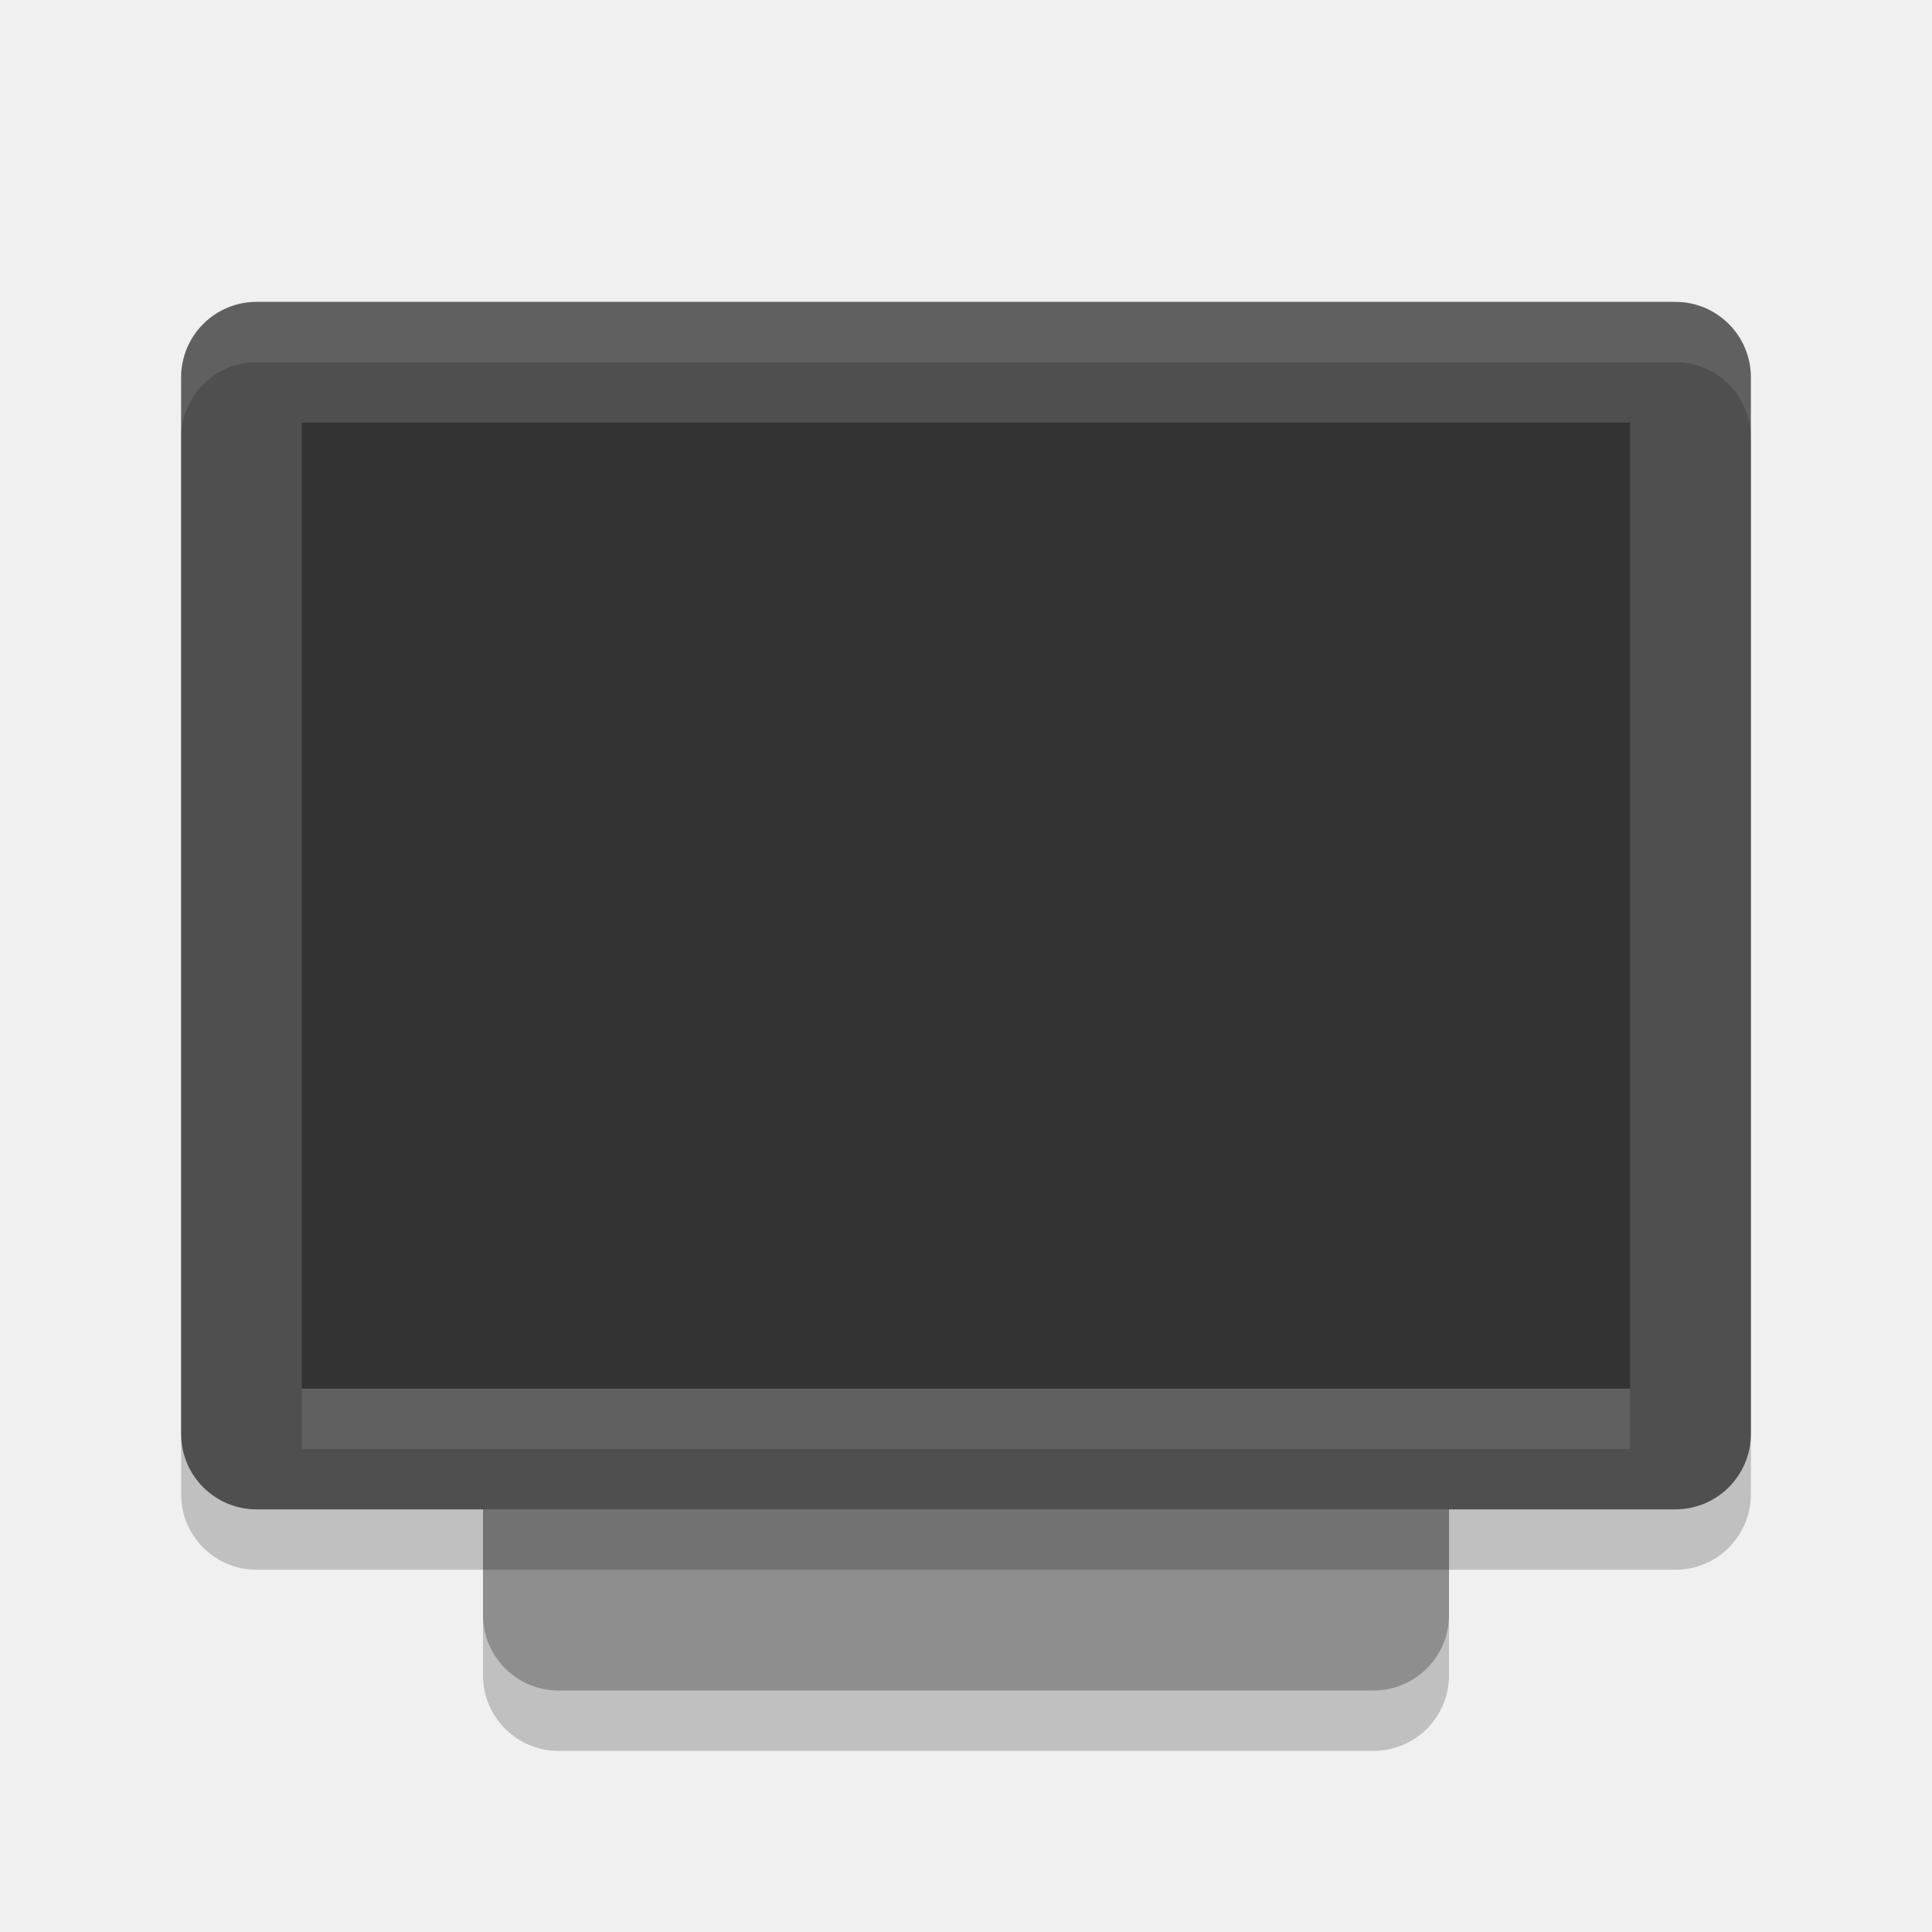
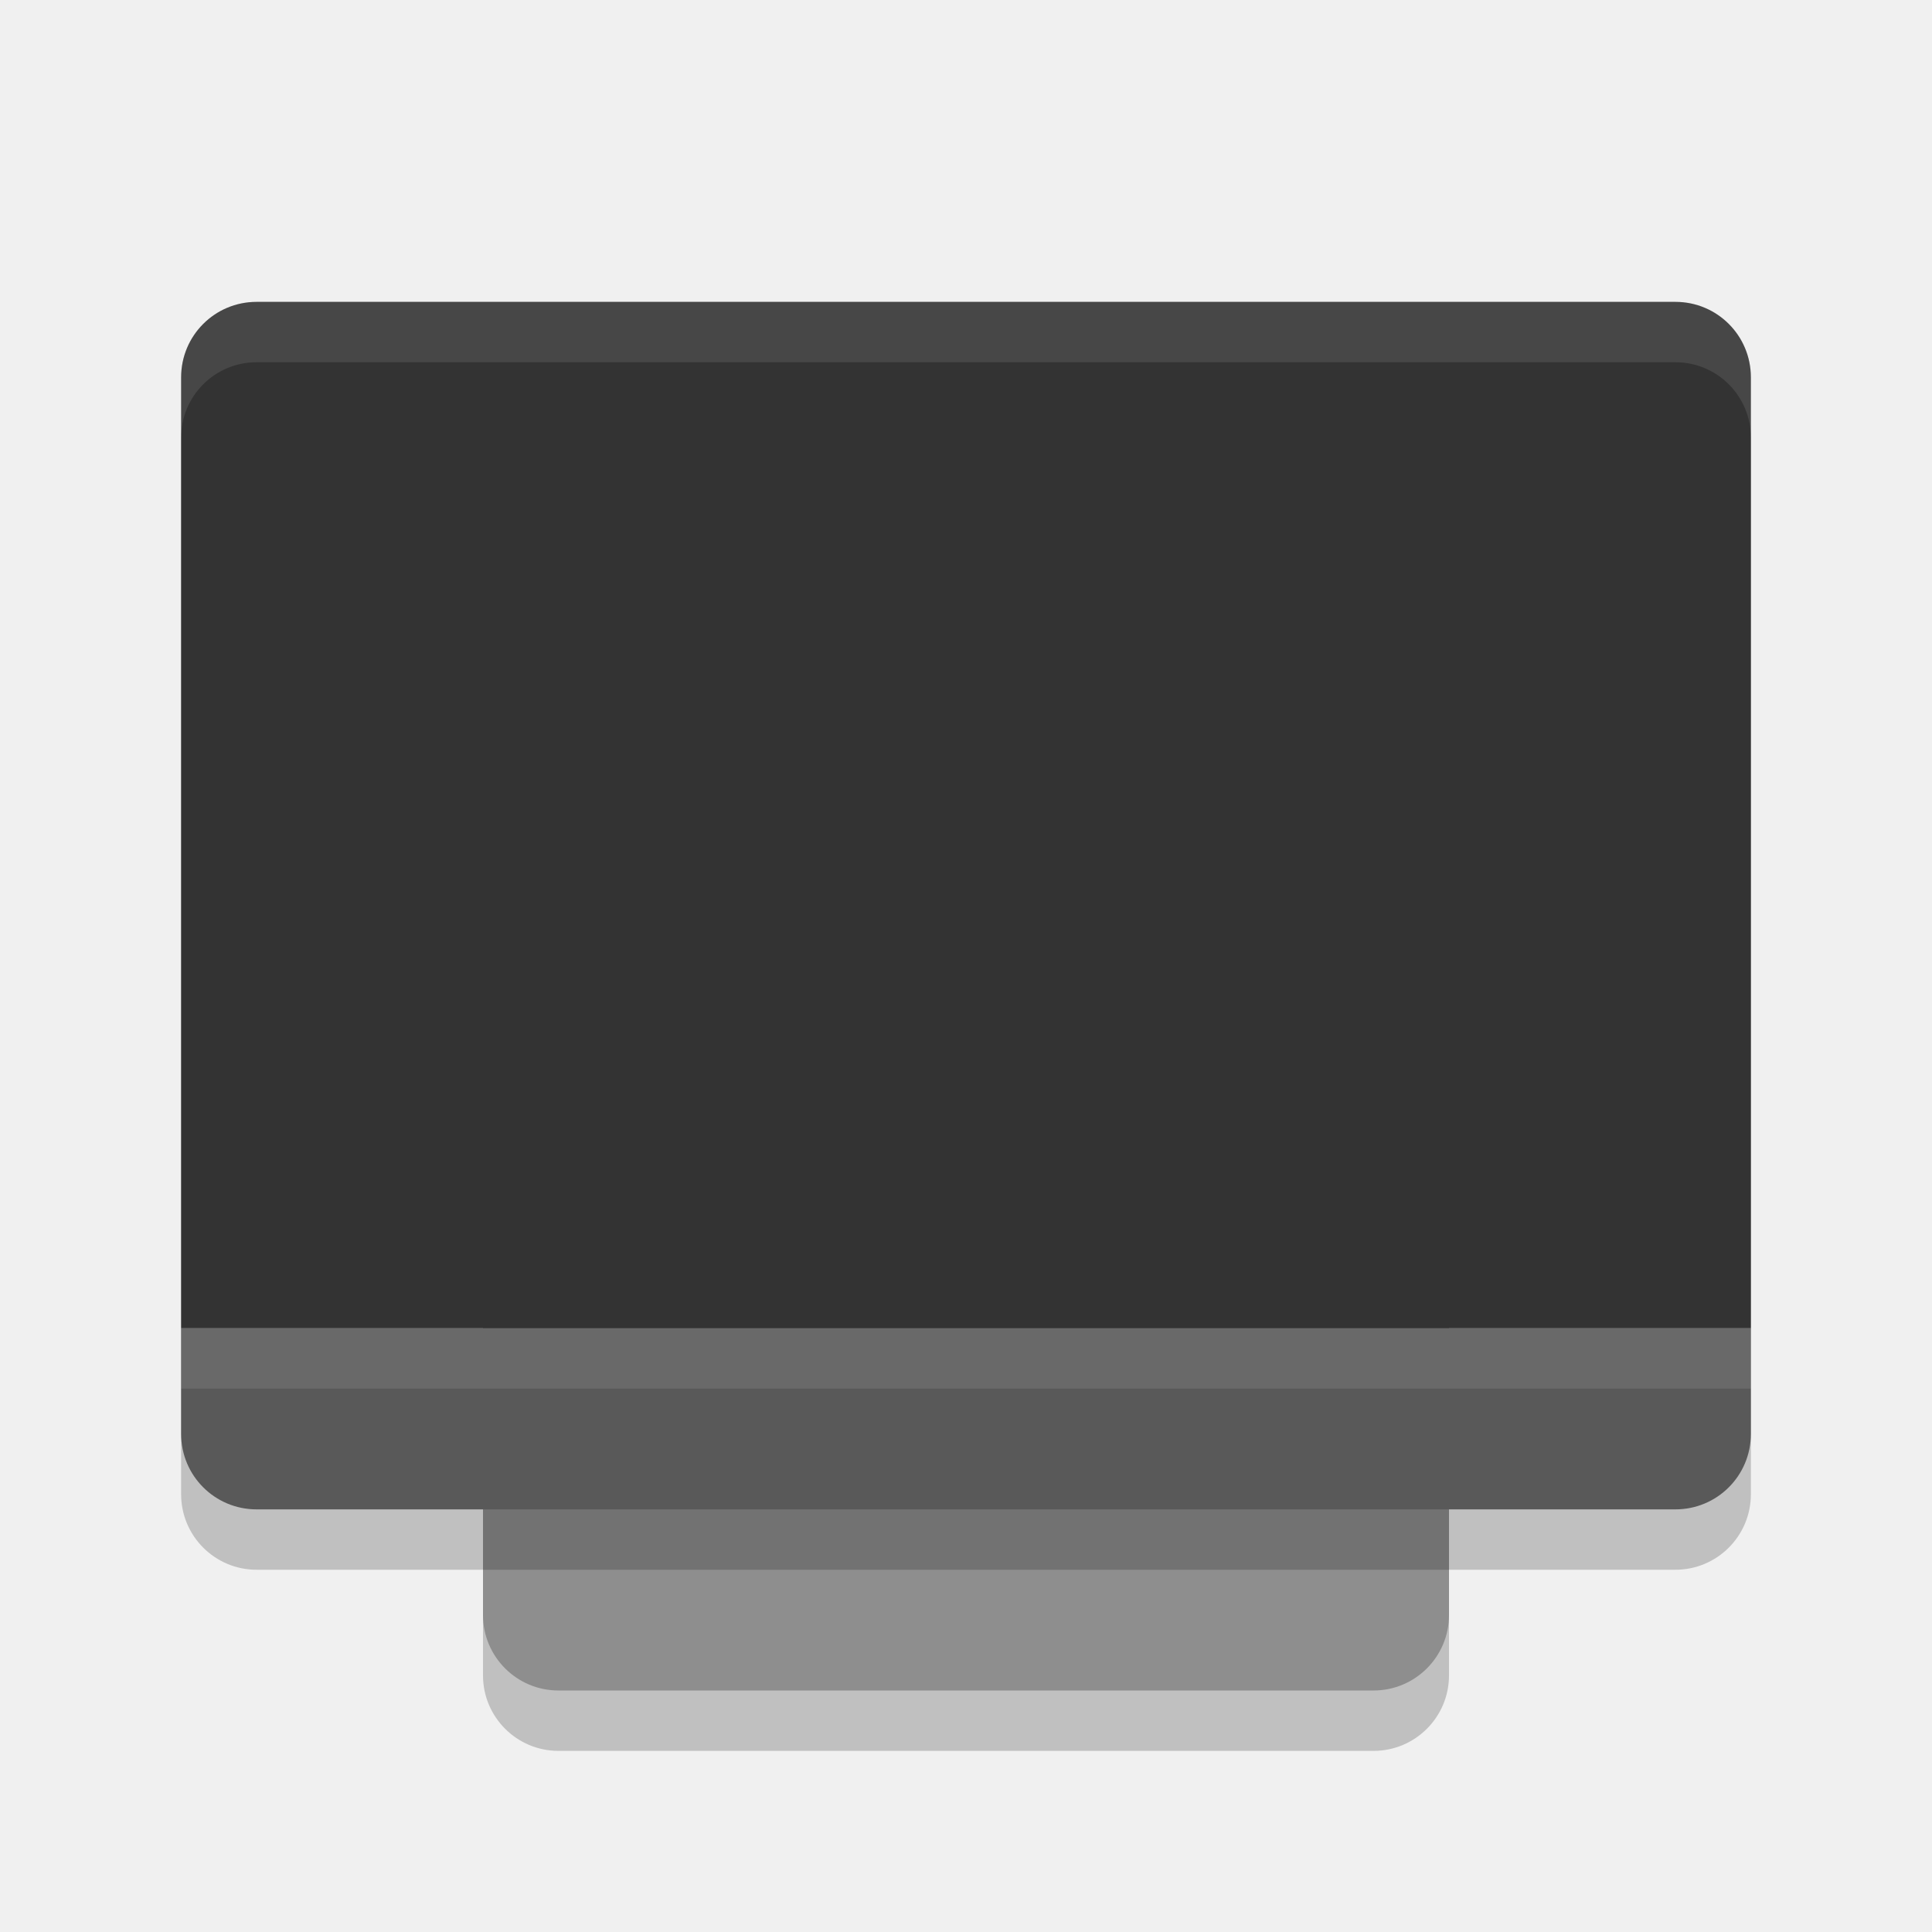
<svg xmlns="http://www.w3.org/2000/svg" width="32" height="32" version="1.1">
-   <rect style="opacity:0.2" width="21" height="16" x="-29" y="-24" rx="1.25" ry="1.25" transform="matrix(0,-1,-1,0,0,0)" />
-   <rect style="fill:#8e8e8e" width="21" height="16" x="-28" y="-24" rx="1.25" ry="1.25" transform="matrix(0,-1,-1,0,0,0)" />
-   <rect style="opacity:0.2" width="20" height="26" x="-26" y="-29" rx="1.25" ry="1.25" transform="matrix(0,-1,-1,0,0,0)" />
-   <rect style="fill:#4f4f4f" width="20" height="26" x="-25" y="-29" rx="1.25" ry="1.25" transform="matrix(0,-1,-1,0,0,0)" />
-   <rect style="fill:#333333" width="16" height="22" x="-23" y="-27" rx="0" ry="0" transform="matrix(0,-1,-1,0,0,0)" />
+   <rect style="opacity:0.2" width="16" height="21" x="8" y="8" rx="1.25" ry="1.25" />
+   <rect style="fill:#8e8e8e" width="16" height="21" x="8" y="7" rx="1.25" ry="1.25" />
+   <rect style="opacity:0.2" width="26" height="20" x="3" y="6" rx="1.25" ry="1.25" />
+   <path style="fill:#595959" d="m 3,22 v 1.75 C 3,24.442 3.558,25 4.25,25 h 23.5 C 28.442,25 29,24.442 29,23.75 V 22 Z" />
+   <path style="fill:#333333" d="M 4.25,5 C 3.558,5 3,5.558 3,6.25 V 22 H 29 V 6.25 C 29,5.558 28.442,5 27.75,5 Z" />
+   <rect style="opacity:0.1;fill:#ffffff" width="26" height="1" x="3" y="22" />
  <path style="fill:#ffffff;opacity:0.1" d="M 4.25 5 C 3.558 5 3 5.558 3 6.25 L 3 7.25 C 3 6.558 3.558 6 4.25 6 L 27.75 6 C 28.442 6 29 6.558 29 7.25 L 29 6.25 C 29 5.558 28.442 5 27.75 5 L 4.25 5 z" />
-   <rect style="opacity:0.1;fill:#ffffff" width="22" height="1" x="5" y="23" />
</svg>
